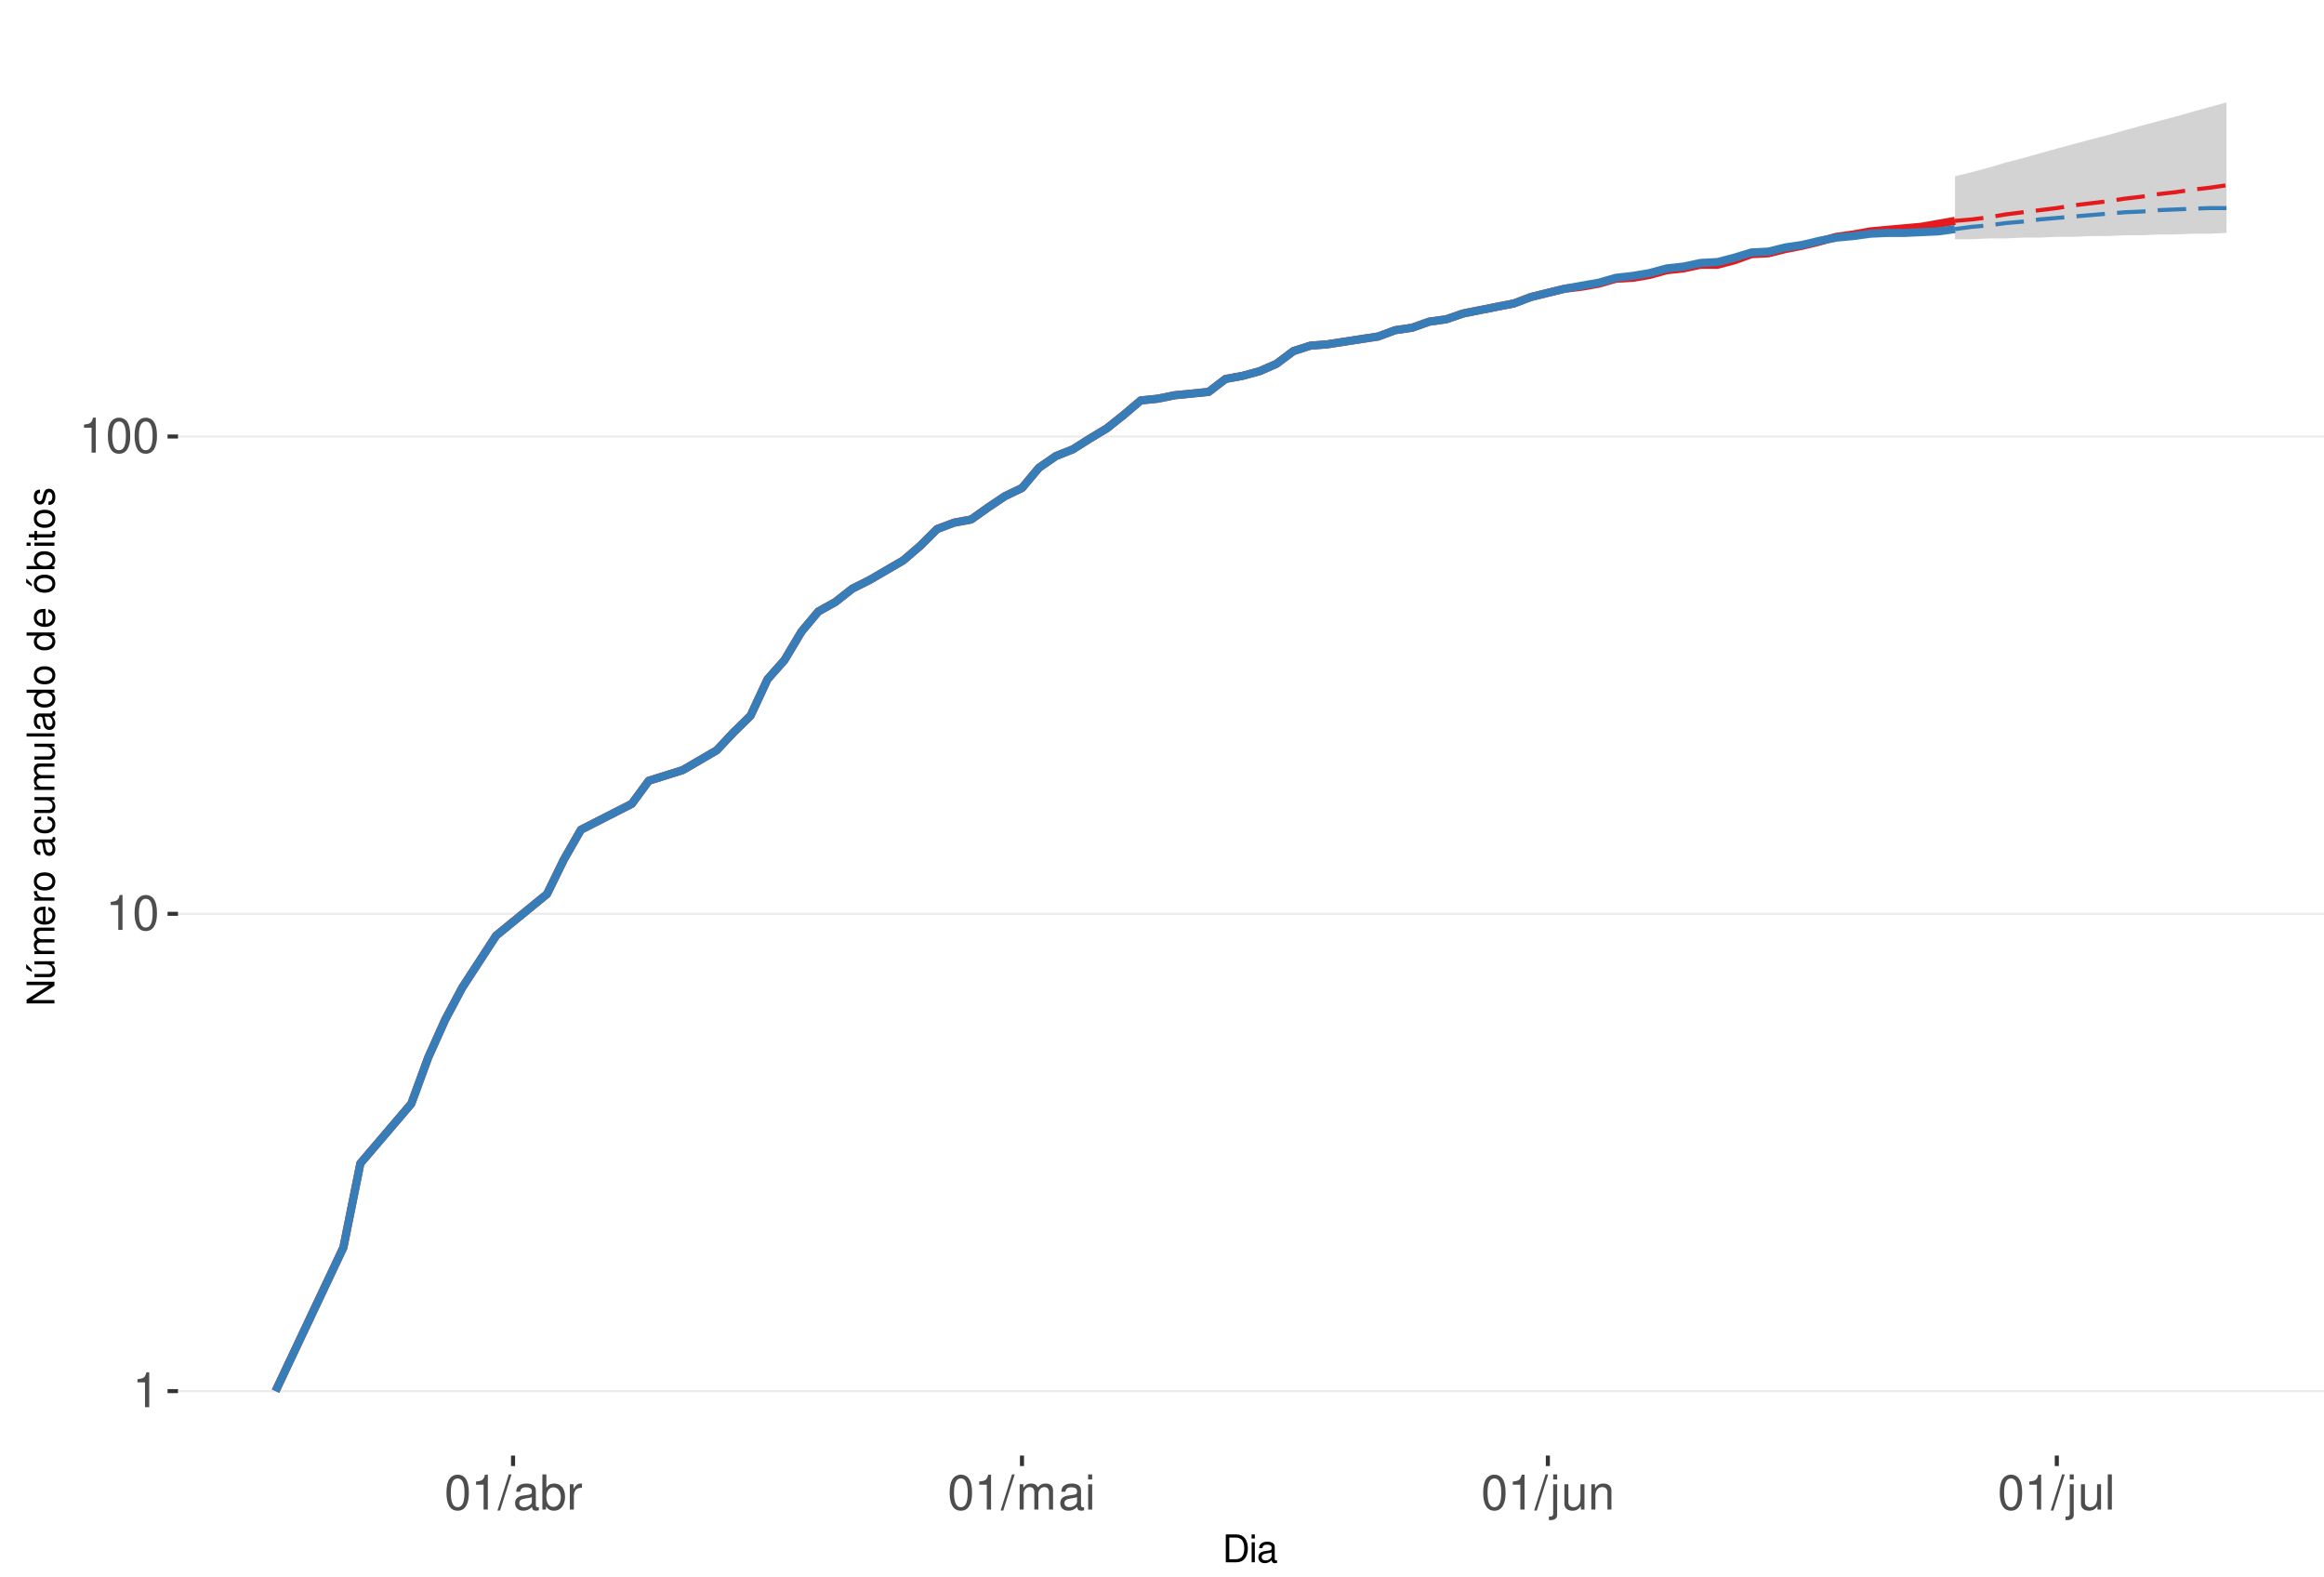
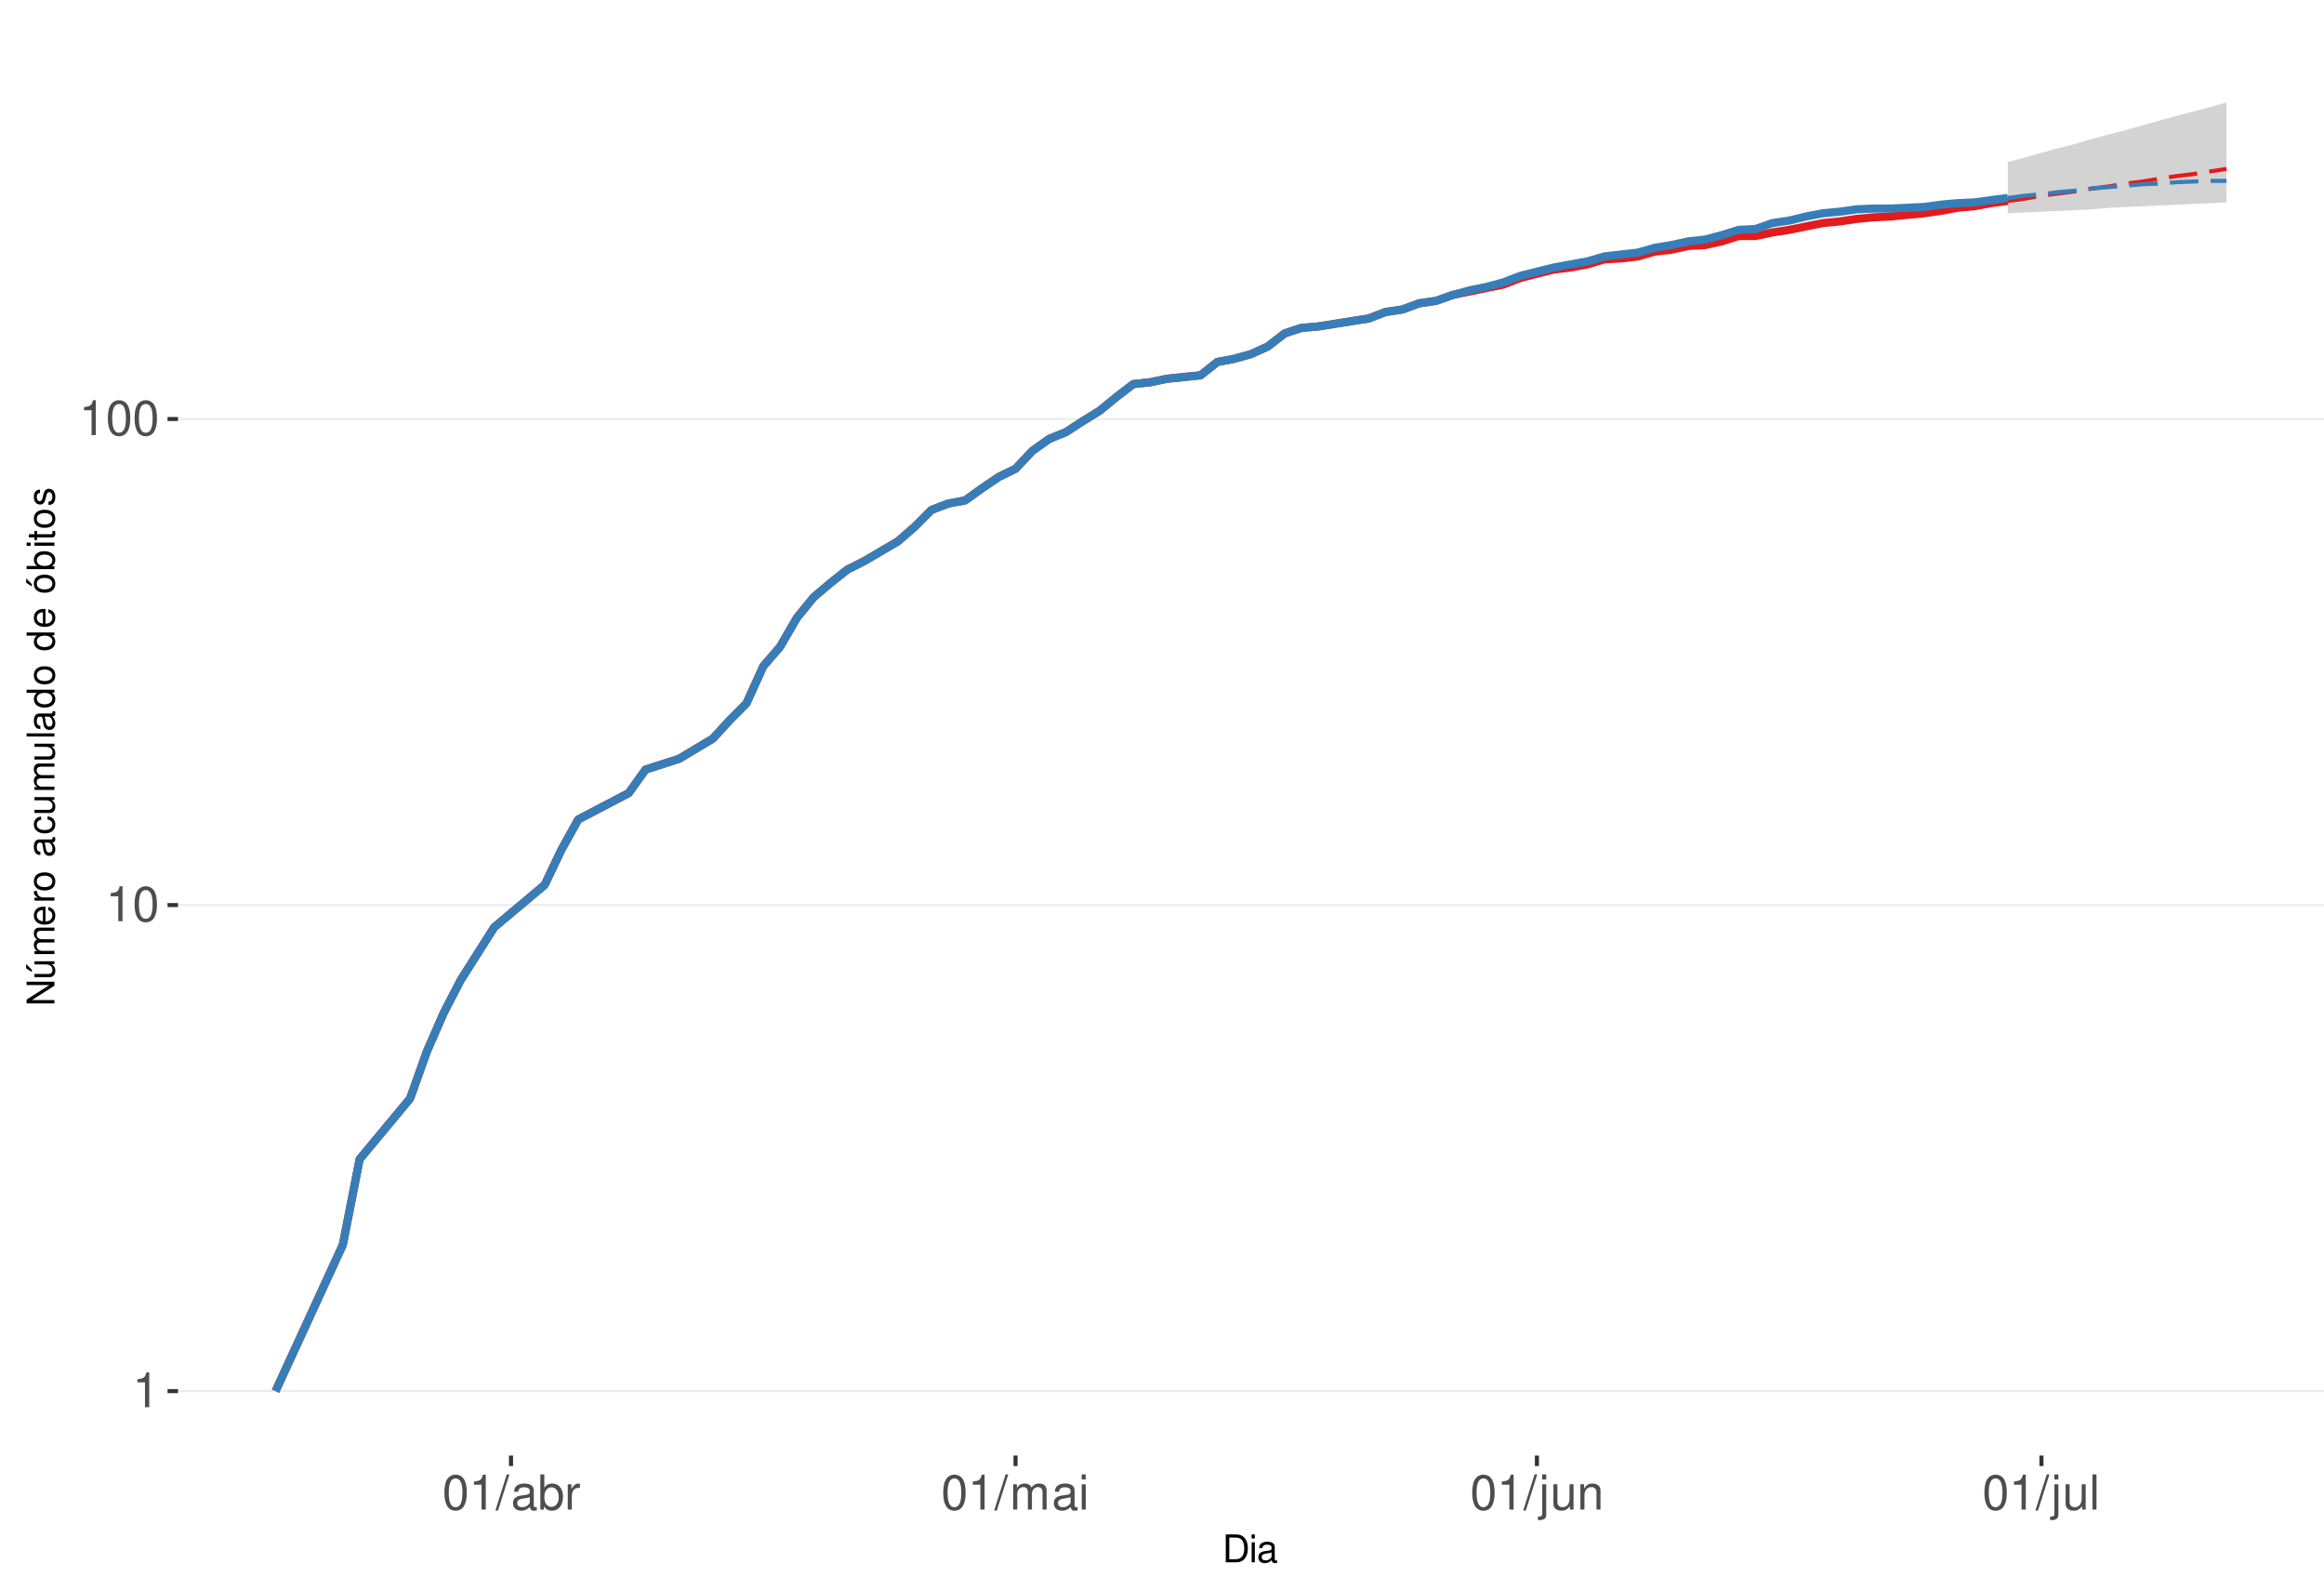
<svg xmlns="http://www.w3.org/2000/svg" xmlns:xlink="http://www.w3.org/1999/xlink" width="609pt" height="413pt" viewBox="0 0 609 413" version="1.1">
  <defs>
    <g>
      <symbol overflow="visible" id="glyph0-0">
        <path style="stroke:none;" d="" />
      </symbol>
      <symbol overflow="visible" id="glyph0-1">
        <path style="stroke:none;" d="M 3.281 -6.516 L 3.281 0 L 4.391 0 L 4.391 -9.156 L 3.656 -9.156 C 3.266 -7.75 3.016 -7.562 1.297 -7.328 L 1.297 -6.516 Z M 3.281 -6.516 " />
      </symbol>
      <symbol overflow="visible" id="glyph0-2">
        <path style="stroke:none;" d="M 3.484 -9.156 C 2.641 -9.156 1.891 -8.766 1.422 -8.156 C 0.828 -7.344 0.547 -6.125 0.547 -4.422 C 0.547 -1.344 1.562 0.297 3.484 0.297 C 5.375 0.297 6.422 -1.344 6.422 -4.359 C 6.422 -6.125 6.141 -7.312 5.547 -8.156 C 5.078 -8.781 4.328 -9.156 3.484 -9.156 Z M 3.484 -8.156 C 4.688 -8.156 5.281 -6.938 5.281 -4.453 C 5.281 -1.844 4.703 -0.625 3.453 -0.625 C 2.281 -0.625 1.688 -1.891 1.688 -4.422 C 1.688 -6.938 2.281 -8.156 3.484 -8.156 Z M 3.484 -8.156 " />
      </symbol>
      <symbol overflow="visible" id="glyph0-3">
        <path style="stroke:none;" d="M 2.891 -9.219 L -0.094 0.25 L 0.594 0.25 L 3.594 -9.219 Z M 2.891 -9.219 " />
      </symbol>
      <symbol overflow="visible" id="glyph0-4">
        <path style="stroke:none;" d="M 6.766 -0.625 C 6.656 -0.594 6.609 -0.594 6.547 -0.594 C 6.172 -0.594 5.969 -0.781 5.969 -1.109 L 5.969 -5.016 C 5.969 -6.188 5.109 -6.828 3.484 -6.828 C 2.5 -6.828 1.734 -6.547 1.281 -6.047 C 0.969 -5.703 0.844 -5.328 0.828 -4.672 L 1.891 -4.672 C 1.969 -5.484 2.453 -5.844 3.438 -5.844 C 4.406 -5.844 4.922 -5.5 4.922 -4.859 L 4.922 -4.578 C 4.906 -4.125 4.688 -3.969 3.828 -3.844 C 2.328 -3.656 2.094 -3.609 1.703 -3.438 C 0.922 -3.109 0.531 -2.531 0.531 -1.672 C 0.531 -0.469 1.359 0.297 2.703 0.297 C 3.547 0.297 4.219 0 4.969 -0.688 C 5.031 0 5.359 0.297 6.047 0.297 C 6.281 0.297 6.422 0.266 6.766 0.172 Z M 4.922 -2.094 C 4.922 -1.734 4.828 -1.516 4.5 -1.234 C 4.078 -0.828 3.562 -0.625 2.938 -0.625 C 2.109 -0.625 1.625 -1.031 1.625 -1.703 C 1.625 -2.391 2.094 -2.75 3.234 -2.906 C 4.359 -3.062 4.562 -3.109 4.922 -3.281 Z M 4.922 -2.094 " />
      </symbol>
      <symbol overflow="visible" id="glyph0-5">
        <path style="stroke:none;" d="M 0.688 -9.219 L 0.688 0 L 1.625 0 L 1.625 -0.844 C 2.141 -0.078 2.812 0.297 3.734 0.297 C 5.484 0.297 6.625 -1.141 6.625 -3.344 C 6.625 -5.5 5.547 -6.828 3.781 -6.828 C 2.875 -6.828 2.234 -6.484 1.734 -5.734 L 1.734 -9.219 Z M 3.578 -5.828 C 4.766 -5.828 5.516 -4.812 5.516 -3.234 C 5.516 -1.719 4.734 -0.703 3.578 -0.703 C 2.453 -0.703 1.734 -1.703 1.734 -3.266 C 1.734 -4.828 2.453 -5.828 3.578 -5.828 Z M 3.578 -5.828 " />
      </symbol>
      <symbol overflow="visible" id="glyph0-6">
        <path style="stroke:none;" d="M 0.875 -6.625 L 0.875 0 L 1.938 0 L 1.938 -3.438 C 1.953 -5.031 2.609 -5.75 4.062 -5.703 L 4.062 -6.781 C 3.891 -6.812 3.781 -6.828 3.656 -6.828 C 2.969 -6.828 2.453 -6.422 1.844 -5.422 L 1.844 -6.625 Z M 0.875 -6.625 " />
      </symbol>
      <symbol overflow="visible" id="glyph0-7">
        <path style="stroke:none;" d="M 0.891 -6.625 L 0.891 0 L 1.953 0 L 1.953 -4.156 C 1.953 -5.125 2.641 -5.891 3.5 -5.891 C 4.297 -5.891 4.734 -5.422 4.734 -4.562 L 4.734 0 L 5.797 0 L 5.797 -4.156 C 5.797 -5.125 6.5 -5.891 7.359 -5.891 C 8.125 -5.891 8.578 -5.406 8.578 -4.562 L 8.578 0 L 9.641 0 L 9.641 -4.969 C 9.641 -6.156 8.953 -6.828 7.719 -6.828 C 6.828 -6.828 6.297 -6.562 5.688 -5.812 C 5.297 -6.516 4.766 -6.828 3.891 -6.828 C 3.016 -6.828 2.422 -6.5 1.859 -5.688 L 1.859 -6.625 Z M 0.891 -6.625 " />
      </symbol>
      <symbol overflow="visible" id="glyph0-8">
        <path style="stroke:none;" d="M 1.891 -6.625 L 0.844 -6.625 L 0.844 0 L 1.891 0 Z M 1.891 -9.219 L 0.828 -9.219 L 0.828 -7.891 L 1.891 -7.891 Z M 1.891 -9.219 " />
      </symbol>
      <symbol overflow="visible" id="glyph0-9">
        <path style="stroke:none;" d="M 0.891 -6.625 L 0.891 0.969 C 0.891 1.625 0.688 1.828 0.031 1.828 C -0.047 1.828 -0.094 1.828 -0.234 1.828 L -0.234 2.719 C -0.094 2.75 -0.031 2.766 0.125 2.766 C 1.312 2.766 1.938 2.297 1.938 1.375 L 1.938 -6.625 Z M 1.938 -9.219 L 0.891 -9.219 L 0.891 -7.891 L 1.938 -7.891 Z M 1.938 -9.219 " />
      </symbol>
      <symbol overflow="visible" id="glyph0-10">
        <path style="stroke:none;" d="M 6.094 0 L 6.094 -6.625 L 5.047 -6.625 L 5.047 -2.875 C 5.047 -1.516 4.344 -0.625 3.234 -0.625 C 2.406 -0.625 1.875 -1.141 1.875 -1.938 L 1.875 -6.625 L 0.828 -6.625 L 0.828 -1.516 C 0.828 -0.422 1.641 0.297 2.938 0.297 C 3.906 0.297 4.531 -0.047 5.156 -0.922 L 5.156 0 Z M 6.094 0 " />
      </symbol>
      <symbol overflow="visible" id="glyph0-11">
        <path style="stroke:none;" d="M 0.891 -6.625 L 0.891 0 L 1.953 0 L 1.953 -3.656 C 1.953 -5.016 2.656 -5.891 3.75 -5.891 C 4.578 -5.891 5.109 -5.391 5.109 -4.594 L 5.109 0 L 6.156 0 L 6.156 -5.016 C 6.156 -6.109 5.344 -6.828 4.062 -6.828 C 3.078 -6.828 2.438 -6.438 1.859 -5.516 L 1.859 -6.625 Z M 0.891 -6.625 " />
      </symbol>
      <symbol overflow="visible" id="glyph0-12">
        <path style="stroke:none;" d="M 1.922 -9.219 L 0.859 -9.219 L 0.859 0 L 1.922 0 Z M 1.922 -9.219 " />
      </symbol>
      <symbol overflow="visible" id="glyph1-0">
        <path style="stroke:none;" d="" />
      </symbol>
      <symbol overflow="visible" id="glyph1-1">
        <path style="stroke:none;" d="M 0.891 0 L 3.703 0 C 5.547 0 6.672 -1.375 6.672 -3.656 C 6.672 -5.906 5.547 -7.297 3.703 -7.297 L 0.891 -7.297 Z M 1.812 -0.812 L 1.812 -6.469 L 3.547 -6.469 C 4.984 -6.469 5.734 -5.5 5.734 -3.641 C 5.734 -1.797 4.984 -0.812 3.547 -0.812 Z M 1.812 -0.812 " />
      </symbol>
      <symbol overflow="visible" id="glyph1-2">
        <path style="stroke:none;" d="M 1.5 -5.234 L 0.672 -5.234 L 0.672 0 L 1.5 0 Z M 1.5 -7.297 L 0.656 -7.297 L 0.656 -6.234 L 1.5 -6.234 Z M 1.5 -7.297 " />
      </symbol>
      <symbol overflow="visible" id="glyph1-3">
        <path style="stroke:none;" d="M 5.344 -0.484 C 5.266 -0.469 5.219 -0.469 5.172 -0.469 C 4.875 -0.469 4.719 -0.625 4.719 -0.875 L 4.719 -3.953 C 4.719 -4.891 4.047 -5.391 2.75 -5.391 C 1.984 -5.391 1.375 -5.172 1.016 -4.781 C 0.766 -4.516 0.672 -4.203 0.656 -3.688 L 1.484 -3.688 C 1.562 -4.328 1.938 -4.625 2.719 -4.625 C 3.484 -4.625 3.891 -4.344 3.891 -3.844 L 3.891 -3.625 C 3.875 -3.266 3.703 -3.125 3.016 -3.047 C 1.844 -2.891 1.656 -2.844 1.344 -2.719 C 0.734 -2.453 0.422 -2 0.422 -1.312 C 0.422 -0.375 1.078 0.234 2.141 0.234 C 2.797 0.234 3.328 0 3.922 -0.547 C 3.984 0 4.234 0.234 4.781 0.234 C 4.953 0.234 5.062 0.203 5.344 0.141 Z M 3.891 -1.656 C 3.891 -1.375 3.812 -1.203 3.562 -0.969 C 3.219 -0.656 2.812 -0.5 2.312 -0.5 C 1.672 -0.5 1.297 -0.812 1.297 -1.344 C 1.297 -1.891 1.656 -2.172 2.547 -2.297 C 3.438 -2.422 3.609 -2.453 3.891 -2.594 Z M 3.891 -1.656 " />
      </symbol>
      <symbol overflow="visible" id="glyph2-0">
        <path style="stroke:none;" d="" />
      </symbol>
      <symbol overflow="visible" id="glyph2-1">
        <path style="stroke:none;" d="M -7.297 -6.453 L -7.297 -5.578 L -1.328 -5.578 L -7.297 -1.766 L -7.297 -0.766 L 0 -0.766 L 0 -1.641 L -5.906 -1.641 L 0 -5.406 L 0 -6.453 Z M -7.297 -6.453 " />
      </symbol>
      <symbol overflow="visible" id="glyph2-2">
        <path style="stroke:none;" d="M 0 -4.812 L -5.234 -4.812 L -5.234 -3.984 L -2.266 -3.984 C -1.203 -3.984 -0.5 -3.438 -0.5 -2.562 C -0.5 -1.906 -0.906 -1.484 -1.531 -1.484 L -5.234 -1.484 L -5.234 -0.656 L -1.203 -0.656 C -0.328 -0.656 0.234 -1.297 0.234 -2.312 C 0.234 -3.094 -0.047 -3.578 -0.734 -4.062 L 0 -4.062 Z M -7.406 -2.953 L -5.922 -2 L -5.922 -2.594 L -7.406 -4.094 Z M -7.406 -2.953 " />
      </symbol>
      <symbol overflow="visible" id="glyph2-3">
        <path style="stroke:none;" d="M -5.234 -0.703 L 0 -0.703 L 0 -1.547 L -3.297 -1.547 C -4.047 -1.547 -4.656 -2.094 -4.656 -2.766 C -4.656 -3.391 -4.281 -3.734 -3.609 -3.734 L 0 -3.734 L 0 -4.578 L -3.297 -4.578 C -4.047 -4.578 -4.656 -5.125 -4.656 -5.812 C -4.656 -6.422 -4.266 -6.781 -3.609 -6.781 L 0 -6.781 L 0 -7.625 L -3.938 -7.625 C -4.875 -7.625 -5.391 -7.078 -5.391 -6.094 C -5.391 -5.406 -5.188 -4.984 -4.594 -4.484 C -5.156 -4.188 -5.391 -3.766 -5.391 -3.078 C -5.391 -2.375 -5.125 -1.906 -4.5 -1.469 L -5.234 -1.469 Z M -5.234 -0.703 " />
      </symbol>
      <symbol overflow="visible" id="glyph2-4">
        <path style="stroke:none;" d="M -2.344 -5.125 C -3.141 -5.125 -3.625 -5.062 -4.016 -4.922 C -4.875 -4.578 -5.391 -3.781 -5.391 -2.797 C -5.391 -1.344 -4.281 -0.406 -2.547 -0.406 C -0.812 -0.406 0.234 -1.297 0.234 -2.781 C 0.234 -3.984 -0.453 -4.812 -1.594 -5.016 L -1.594 -4.188 C -0.906 -3.953 -0.547 -3.484 -0.547 -2.812 C -0.547 -2.281 -0.781 -1.828 -1.219 -1.547 C -1.516 -1.344 -1.812 -1.281 -2.344 -1.266 Z M -3.016 -1.297 C -3.984 -1.359 -4.625 -1.953 -4.625 -2.797 C -4.625 -3.641 -3.953 -4.234 -3.016 -4.234 Z M -3.016 -1.297 " />
      </symbol>
      <symbol overflow="visible" id="glyph2-5">
        <path style="stroke:none;" d="M -5.234 -0.688 L 0 -0.688 L 0 -1.531 L -2.719 -1.531 C -3.984 -1.547 -4.547 -2.062 -4.516 -3.203 L -5.359 -3.203 C -5.375 -3.062 -5.391 -2.984 -5.391 -2.891 C -5.391 -2.344 -5.062 -1.938 -4.297 -1.453 L -5.234 -1.453 Z M -5.234 -0.688 " />
      </symbol>
      <symbol overflow="visible" id="glyph2-6">
        <path style="stroke:none;" d="M -5.391 -2.719 C -5.391 -1.234 -4.344 -0.359 -2.578 -0.359 C -0.812 -0.359 0.234 -1.234 0.234 -2.734 C 0.234 -4.203 -0.812 -5.094 -2.547 -5.094 C -4.359 -5.094 -5.391 -4.234 -5.391 -2.719 Z M -4.625 -2.734 C -4.625 -3.672 -3.844 -4.234 -2.547 -4.234 C -1.312 -4.234 -0.547 -3.656 -0.547 -2.734 C -0.547 -1.797 -1.312 -1.234 -2.578 -1.234 C -3.844 -1.234 -4.625 -1.797 -4.625 -2.734 Z M -4.625 -2.734 " />
      </symbol>
      <symbol overflow="visible" id="glyph2-7">
        <path style="stroke:none;" d="" />
      </symbol>
      <symbol overflow="visible" id="glyph2-8">
        <path style="stroke:none;" d="M -0.484 -5.344 C -0.469 -5.266 -0.469 -5.219 -0.469 -5.172 C -0.469 -4.875 -0.625 -4.719 -0.875 -4.719 L -3.953 -4.719 C -4.891 -4.719 -5.391 -4.047 -5.391 -2.75 C -5.391 -1.984 -5.172 -1.375 -4.781 -1.016 C -4.516 -0.766 -4.203 -0.672 -3.688 -0.656 L -3.688 -1.484 C -4.328 -1.562 -4.625 -1.938 -4.625 -2.719 C -4.625 -3.484 -4.344 -3.891 -3.844 -3.891 L -3.625 -3.891 C -3.266 -3.875 -3.125 -3.703 -3.047 -3.016 C -2.891 -1.844 -2.844 -1.656 -2.719 -1.344 C -2.453 -0.734 -2 -0.422 -1.312 -0.422 C -0.375 -0.422 0.234 -1.078 0.234 -2.141 C 0.234 -2.797 0 -3.328 -0.547 -3.922 C 0 -3.984 0.234 -4.234 0.234 -4.781 C 0.234 -4.953 0.203 -5.062 0.141 -5.344 Z M -1.656 -3.891 C -1.375 -3.891 -1.203 -3.812 -0.969 -3.562 C -0.656 -3.219 -0.5 -2.812 -0.5 -2.312 C -0.5 -1.672 -0.812 -1.297 -1.344 -1.297 C -1.891 -1.297 -2.172 -1.656 -2.297 -2.547 C -2.422 -3.438 -2.453 -3.609 -2.594 -3.891 Z M -1.656 -3.891 " />
      </symbol>
      <symbol overflow="visible" id="glyph2-9">
        <path style="stroke:none;" d="M -3.484 -4.703 C -3.984 -4.672 -4.312 -4.562 -4.609 -4.359 C -5.094 -4 -5.391 -3.375 -5.391 -2.641 C -5.391 -1.219 -4.266 -0.312 -2.531 -0.312 C -0.844 -0.312 0.234 -1.203 0.234 -2.625 C 0.234 -3.875 -0.516 -4.672 -1.797 -4.766 L -1.797 -3.938 C -0.953 -3.797 -0.547 -3.359 -0.547 -2.656 C -0.547 -1.734 -1.297 -1.188 -2.531 -1.188 C -3.844 -1.188 -4.625 -1.719 -4.625 -2.625 C -4.625 -3.328 -4.203 -3.766 -3.484 -3.875 Z M -3.484 -4.703 " />
      </symbol>
      <symbol overflow="visible" id="glyph2-10">
        <path style="stroke:none;" d="M 0 -4.812 L -5.234 -4.812 L -5.234 -3.984 L -2.266 -3.984 C -1.203 -3.984 -0.5 -3.438 -0.5 -2.562 C -0.5 -1.906 -0.906 -1.484 -1.531 -1.484 L -5.234 -1.484 L -5.234 -0.656 L -1.203 -0.656 C -0.328 -0.656 0.234 -1.297 0.234 -2.312 C 0.234 -3.094 -0.047 -3.578 -0.734 -4.062 L 0 -4.062 Z M 0 -4.812 " />
      </symbol>
      <symbol overflow="visible" id="glyph2-11">
        <path style="stroke:none;" d="M -7.297 -1.516 L -7.297 -0.688 L 0 -0.688 L 0 -1.516 Z M -7.297 -1.516 " />
      </symbol>
      <symbol overflow="visible" id="glyph2-12">
        <path style="stroke:none;" d="M -7.297 -4.953 L -7.297 -4.125 L -4.578 -4.125 C -5.109 -3.766 -5.391 -3.203 -5.391 -2.516 C -5.391 -1.156 -4.297 -0.266 -2.625 -0.266 C -0.859 -0.266 0.234 -1.125 0.234 -2.547 C 0.234 -3.266 -0.047 -3.766 -0.688 -4.203 L 0 -4.203 L 0 -4.953 Z M -4.609 -2.656 C -4.609 -3.547 -3.812 -4.125 -2.562 -4.125 C -1.344 -4.125 -0.547 -3.547 -0.547 -2.656 C -0.547 -1.734 -1.359 -1.125 -2.578 -1.125 C -3.797 -1.125 -4.609 -1.734 -4.609 -2.656 Z M -4.609 -2.656 " />
      </symbol>
      <symbol overflow="visible" id="glyph2-13">
        <path style="stroke:none;" d="M -5.391 -2.719 C -5.391 -1.234 -4.344 -0.359 -2.578 -0.359 C -0.812 -0.359 0.234 -1.234 0.234 -2.734 C 0.234 -4.203 -0.812 -5.094 -2.547 -5.094 C -4.359 -5.094 -5.391 -4.234 -5.391 -2.719 Z M -4.625 -2.734 C -4.625 -3.672 -3.844 -4.234 -2.547 -4.234 C -1.312 -4.234 -0.547 -3.656 -0.547 -2.734 C -0.547 -1.797 -1.312 -1.234 -2.578 -1.234 C -3.844 -1.234 -4.625 -1.797 -4.625 -2.734 Z M -7.406 -2.984 L -5.922 -2.016 L -5.922 -2.625 L -7.406 -4.109 Z M -7.406 -2.984 " />
      </symbol>
      <symbol overflow="visible" id="glyph2-14">
        <path style="stroke:none;" d="M -7.297 -0.547 L 0 -0.547 L 0 -1.297 L -0.672 -1.297 C -0.062 -1.688 0.234 -2.219 0.234 -2.953 C 0.234 -4.328 -0.906 -5.234 -2.641 -5.234 C -4.344 -5.234 -5.391 -4.375 -5.391 -2.984 C -5.391 -2.266 -5.125 -1.766 -4.531 -1.375 L -7.297 -1.375 Z M -4.609 -2.828 C -4.609 -3.766 -3.797 -4.359 -2.547 -4.359 C -1.359 -4.359 -0.547 -3.734 -0.547 -2.828 C -0.547 -1.938 -1.344 -1.375 -2.578 -1.375 C -3.812 -1.375 -4.609 -1.938 -4.609 -2.828 Z M -4.609 -2.828 " />
      </symbol>
      <symbol overflow="visible" id="glyph2-15">
        <path style="stroke:none;" d="M -5.234 -1.5 L -5.234 -0.672 L 0 -0.672 L 0 -1.5 Z M -7.297 -1.5 L -7.297 -0.656 L -6.234 -0.656 L -6.234 -1.5 Z M -7.297 -1.5 " />
      </symbol>
      <symbol overflow="visible" id="glyph2-16">
        <path style="stroke:none;" d="M -5.234 -2.547 L -5.234 -1.688 L -6.688 -1.688 L -6.688 -0.844 L -5.234 -0.844 L -5.234 -0.141 L -4.562 -0.141 L -4.562 -0.844 L -0.594 -0.844 C -0.062 -0.844 0.234 -1.203 0.234 -1.859 C 0.234 -2.078 0.203 -2.266 0.156 -2.547 L -0.547 -2.547 C -0.516 -2.422 -0.5 -2.312 -0.5 -2.141 C -0.5 -1.781 -0.594 -1.688 -0.969 -1.688 L -4.562 -1.688 L -4.562 -2.547 Z M -5.234 -2.547 " />
      </symbol>
      <symbol overflow="visible" id="glyph2-17">
        <path style="stroke:none;" d="M -3.781 -4.375 C -4.812 -4.375 -5.391 -3.688 -5.391 -2.484 C -5.391 -1.266 -4.766 -0.469 -3.797 -0.469 C -2.969 -0.469 -2.578 -0.891 -2.281 -2.125 L -2.094 -2.906 C -1.953 -3.484 -1.734 -3.719 -1.375 -3.719 C -0.875 -3.719 -0.547 -3.234 -0.547 -2.5 C -0.547 -2.047 -0.672 -1.672 -0.891 -1.453 C -1.047 -1.328 -1.188 -1.266 -1.562 -1.219 L -1.562 -0.344 C -0.344 -0.375 0.234 -1.062 0.234 -2.438 C 0.234 -3.75 -0.422 -4.594 -1.438 -4.594 C -2.203 -4.594 -2.641 -4.156 -2.891 -3.109 L -3.078 -2.312 C -3.234 -1.625 -3.453 -1.344 -3.828 -1.344 C -4.312 -1.344 -4.625 -1.766 -4.625 -2.453 C -4.625 -3.125 -4.328 -3.484 -3.781 -3.5 Z M -3.781 -4.375 " />
      </symbol>
    </g>
    <clipPath id="clip1">
      <path d="M 46.645 9.961 L 609 9.961 L 609 381.328 L 46.645 381.328 Z M 46.645 9.961 " />
    </clipPath>
    <clipPath id="clip2">
      <path d="M 46.645 364 L 609 364 L 609 365 L 46.645 365 Z M 46.645 364 " />
    </clipPath>
    <clipPath id="clip3">
-       <path d="M 46.645 239 L 609 239 L 609 240 L 46.645 240 Z M 46.645 239 " />
+       <path d="M 46.645 236 L 609 236 L 609 238 L 46.645 238 Z M 46.645 236 " />
    </clipPath>
    <clipPath id="clip4">
-       <path d="M 46.645 114 L 609 114 L 609 115 L 46.645 115 Z M 46.645 114 " />
+       <path d="M 46.645 109 L 609 109 L 609 111 L 46.645 111 Z M 46.645 109 " />
    </clipPath>
  </defs>
  <g id="surface245">
    <rect x="0" y="0" width="609" height="413" style="fill:rgb(100%,100%,100%);fill-opacity:1;stroke:none;" />
    <rect x="0" y="0" width="609" height="413" style="fill:rgb(100%,100%,100%);fill-opacity:1;stroke:none;" />
    <path style="fill:none;stroke-width:1.067;stroke-linecap:round;stroke-linejoin:round;stroke:rgb(100%,100%,100%);stroke-opacity:1;stroke-miterlimit:10;" d="M 0 413 L 609 413 L 609 0 L 0 0 Z M 0 413 " />
    <g clip-path="url(#clip1)" clip-rule="nonzero">
      <path style=" stroke:none;fill-rule:nonzero;fill:rgb(100%,100%,100%);fill-opacity:1;" d="M 46.645 381.328 L 609 381.328 L 609 9.961 L 46.645 9.961 Z M 46.645 381.328 " />
    </g>
    <g clip-path="url(#clip2)" clip-rule="nonzero">
      <path style="fill:none;stroke-width:0.533;stroke-linecap:butt;stroke-linejoin:round;stroke:rgb(92.157%,92.157%,92.157%);stroke-opacity:1;stroke-miterlimit:10;" d="M 46.645 364.449 L 609 364.449 " />
    </g>
    <g clip-path="url(#clip3)" clip-rule="nonzero">
-       <path style="fill:none;stroke-width:0.533;stroke-linecap:butt;stroke-linejoin:round;stroke:rgb(92.157%,92.157%,92.157%);stroke-opacity:1;stroke-miterlimit:10;" d="M 46.645 239.402 L 609 239.402 " />
+       <path style="fill:none;stroke-width:0.533;stroke-linecap:butt;stroke-linejoin:round;stroke:rgb(92.157%,92.157%,92.157%);stroke-opacity:1;stroke-miterlimit:10;" d="M 46.645 237.113 L 609 237.113 " />
    </g>
    <g clip-path="url(#clip4)" clip-rule="nonzero">
-       <path style="fill:none;stroke-width:0.533;stroke-linecap:butt;stroke-linejoin:round;stroke:rgb(92.157%,92.157%,92.157%);stroke-opacity:1;stroke-miterlimit:10;" d="M 46.645 114.355 L 609 114.355 " />
-     </g>
-     <path style=" stroke:none;fill-rule:nonzero;fill:rgb(82.745%,82.745%,82.745%);fill-opacity:1;" d="M 512.309 46.168 L 516.758 45.094 L 521.203 43.895 L 525.648 42.574 L 530.094 41.43 L 534.539 40.168 L 538.984 38.934 L 543.43 37.73 L 547.875 36.551 L 552.32 35.395 L 556.766 34.141 L 561.211 32.914 L 565.656 31.715 L 570.102 30.543 L 574.547 29.281 L 578.992 28.047 L 583.438 26.844 L 583.438 61.02 L 578.992 61.227 L 574.547 61.227 L 570.102 61.43 L 565.656 61.43 L 561.211 61.637 L 556.766 61.637 L 552.32 61.84 L 547.875 61.84 L 543.43 62.047 L 538.984 62.047 L 534.539 62.254 L 530.094 62.254 L 525.648 62.465 L 521.203 62.465 L 516.758 62.672 L 512.309 62.672 Z M 512.309 46.168 " />
-     <path style=" stroke:none;fill-rule:nonzero;fill:rgb(82.745%,82.745%,82.745%);fill-opacity:1;" d="M 512.309 60.016 L 516.758 58.441 L 521.203 57.098 L 525.648 55.605 L 530.094 54.332 L 534.539 53.086 L 538.984 51.871 L 543.43 50.848 L 547.875 49.848 L 552.32 49.023 L 556.766 48.215 L 561.211 47.418 L 565.656 46.633 L 570.102 46.012 L 574.547 45.551 L 578.992 45.246 L 583.438 45.094 L 583.438 59.223 L 561.211 59.223 L 556.766 59.418 L 543.43 59.418 L 538.984 59.617 L 530.094 59.617 L 525.648 59.816 L 521.203 59.816 L 516.758 60.016 Z M 512.309 60.016 " />
-     <path style="fill:none;stroke-width:2.134;stroke-linecap:butt;stroke-linejoin:round;stroke:rgb(89.412%,10.196%,10.98%);stroke-opacity:1;stroke-miterlimit:10;" d="M 72.207 364.449 L 89.988 326.805 L 94.434 304.785 L 107.77 289.164 L 112.215 277.043 L 116.66 267.145 L 121.105 258.773 L 130 245.125 L 143.336 234.227 L 147.781 225.152 L 152.227 217.383 L 165.562 210.586 L 170.008 204.543 L 178.898 201.758 L 187.789 196.582 L 192.234 191.859 L 196.68 187.512 L 201.125 177.957 L 205.57 172.941 L 210.016 165.492 L 214.461 160.188 L 218.906 157.719 L 223.352 154.215 L 227.801 151.996 L 236.691 146.82 L 241.137 143.008 L 245.582 138.59 L 250.027 136.922 L 254.473 136.105 L 258.918 132.953 L 263.363 129.977 L 267.809 127.848 L 272.254 122.547 L 276.699 119.477 L 281.145 117.715 L 285.59 114.902 L 290.035 112.227 L 294.48 108.688 L 298.926 104.91 L 303.371 104.453 L 307.816 103.555 L 316.707 102.672 L 321.156 99.277 L 325.602 98.461 L 330.047 97.258 L 334.492 95.312 L 338.938 91.977 L 343.383 90.555 L 347.828 90.207 L 352.273 89.516 L 356.719 88.832 L 361.164 88.156 L 365.609 86.504 L 370.055 85.859 L 374.5 84.273 L 378.945 83.656 L 383.391 82.133 L 387.836 81.242 L 392.281 80.363 L 396.727 79.5 L 401.172 77.809 L 405.617 76.711 L 410.062 75.637 L 414.508 75.105 L 418.957 74.32 L 423.402 73.039 L 427.848 72.785 L 432.293 72.031 L 436.738 70.801 L 441.184 70.316 L 445.629 69.359 L 450.074 69.359 L 454.52 68.188 L 458.965 66.586 L 463.41 66.359 L 467.855 65.25 L 472.301 64.379 L 476.746 63.305 L 481.191 62.047 L 485.637 61.43 L 490.082 60.617 L 494.527 60.215 L 503.418 59.418 L 507.863 58.633 L 512.309 57.859 " />
-     <path style="fill:none;stroke-width:1.067;stroke-linecap:butt;stroke-linejoin:round;stroke:rgb(89.412%,10.196%,10.98%);stroke-opacity:1;stroke-dasharray:7.469,3.201;stroke-miterlimit:10;" d="M 512.309 57.859 L 516.758 57.477 L 521.203 56.91 L 525.648 56.16 L 530.094 55.605 L 534.539 55.055 L 538.984 54.512 L 543.43 53.797 L 547.875 53.262 L 552.32 52.738 L 556.766 52.043 L 561.211 51.527 L 565.656 50.848 L 570.102 50.348 L 574.547 49.684 L 578.992 49.188 L 583.438 48.539 " />
-     <path style="fill:none;stroke-width:2.134;stroke-linecap:butt;stroke-linejoin:round;stroke:rgb(21.569%,49.412%,72.157%);stroke-opacity:1;stroke-miterlimit:10;" d="M 72.207 364.449 L 89.988 326.805 L 94.434 304.785 L 107.77 289.164 L 112.215 277.043 L 116.66 267.145 L 121.105 258.773 L 130 245.125 L 143.336 234.227 L 147.781 225.152 L 152.227 217.383 L 165.562 210.586 L 170.008 204.543 L 178.898 201.758 L 187.789 196.582 L 192.234 191.859 L 196.68 187.512 L 201.125 177.957 L 205.57 172.941 L 210.016 165.492 L 214.461 160.188 L 218.906 157.719 L 223.352 154.215 L 227.801 151.996 L 236.691 146.82 L 241.137 143.008 L 245.582 138.59 L 250.027 136.922 L 254.473 136.105 L 258.918 132.953 L 263.363 129.977 L 267.809 127.848 L 272.254 122.547 L 276.699 119.477 L 281.145 117.715 L 285.59 114.902 L 290.035 112.227 L 294.48 108.688 L 298.926 104.91 L 303.371 104.453 L 307.816 103.555 L 316.707 102.672 L 321.156 99.277 L 325.602 98.461 L 330.047 97.258 L 334.492 95.312 L 338.938 91.977 L 343.383 90.555 L 347.828 90.207 L 352.273 89.516 L 356.719 88.832 L 361.164 88.156 L 365.609 86.504 L 370.055 85.859 L 374.5 84.273 L 378.945 83.656 L 383.391 82.133 L 387.836 81.242 L 392.281 80.363 L 396.727 79.5 L 401.172 77.809 L 405.617 76.711 L 410.062 75.637 L 414.508 74.844 L 418.957 74.062 L 423.402 72.785 L 427.848 72.281 L 432.293 71.535 L 436.738 70.316 L 441.184 69.836 L 445.629 68.887 L 450.074 68.652 L 454.52 67.496 L 458.965 66.137 L 463.41 65.914 L 467.855 64.812 L 472.301 64.16 L 476.746 63.094 L 481.191 62.254 L 485.637 61.84 L 490.082 61.227 L 494.527 61.02 L 498.973 61.02 L 503.418 60.82 L 507.863 60.617 L 512.309 60.016 " />
-     <path style="fill:none;stroke-width:1.067;stroke-linecap:butt;stroke-linejoin:round;stroke:rgb(21.569%,49.412%,72.157%);stroke-opacity:1;stroke-dasharray:7.469,3.201;stroke-miterlimit:10;" d="M 512.309 60.016 L 516.758 59.418 L 521.203 59.023 L 525.648 58.441 L 530.094 58.055 L 534.539 57.477 L 538.984 57.098 L 547.875 56.348 L 556.766 55.605 L 561.211 55.422 L 565.656 55.055 L 570.102 54.875 L 574.547 54.691 L 578.992 54.512 L 583.438 54.512 " />
+       <path style="fill:none;stroke-width:0.533;stroke-linecap:butt;stroke-linejoin:round;stroke:rgb(92.157%,92.157%,92.157%);stroke-opacity:1;stroke-miterlimit:10;" d="M 46.645 109.773 L 609 109.773 " />
+     </g>
+     <path style=" stroke:none;fill-rule:nonzero;fill:rgb(82.745%,82.745%,82.745%);fill-opacity:1;" d="M 526.145 42.426 L 530.551 41.289 L 534.961 40.023 L 539.367 38.785 L 543.773 37.723 L 548.18 36.387 L 552.59 35.223 L 556.996 34.086 L 561.402 32.836 L 565.809 31.609 L 570.219 30.41 L 574.625 29.238 L 579.031 28.09 L 583.438 26.844 L 583.438 53.031 L 570.219 53.629 L 565.809 53.832 L 561.402 54.031 L 552.59 54.438 L 548.18 54.848 L 543.773 55.051 L 534.961 55.465 L 530.551 55.672 L 526.145 55.879 Z M 526.145 42.426 " />
+     <path style=" stroke:none;fill-rule:nonzero;fill:rgb(82.745%,82.745%,82.745%);fill-opacity:1;" d="M 526.145 51.855 L 530.551 50.516 L 534.961 49.391 L 539.367 48.285 L 543.773 47.207 L 548.18 46.145 L 552.59 45.277 L 556.996 44.422 L 561.402 43.582 L 565.809 42.918 L 570.219 42.262 L 574.625 41.773 L 579.031 41.449 L 583.438 41.289 L 583.438 50.516 L 574.625 50.516 L 570.219 50.703 L 565.809 50.703 L 561.402 50.895 L 556.996 50.895 L 552.59 51.086 L 548.18 51.086 L 539.367 51.469 L 534.961 51.469 L 530.551 51.664 Z M 526.145 51.855 " />
+     <path style="fill:none;stroke-width:2.134;stroke-linecap:butt;stroke-linejoin:round;stroke:rgb(89.412%,10.196%,10.98%);stroke-opacity:1;stroke-miterlimit:10;" d="M 72.207 364.449 L 89.836 326.117 L 94.242 303.691 L 107.465 287.785 L 111.871 275.445 L 116.277 265.359 L 120.684 256.836 L 129.5 242.938 L 142.723 231.84 L 147.129 222.602 L 151.535 214.688 L 164.758 207.766 L 169.164 201.617 L 177.98 198.781 L 186.793 193.508 L 191.199 188.695 L 195.609 184.27 L 200.016 174.543 L 204.422 169.434 L 208.828 161.848 L 213.234 156.449 L 217.645 152.719 L 222.051 149.223 L 226.457 147.012 L 235.273 141.84 L 239.68 138.023 L 244.086 133.598 L 248.492 131.922 L 252.902 131.102 L 257.309 127.941 L 261.715 124.953 L 266.121 122.809 L 270.531 118.117 L 274.938 114.988 L 279.344 113.195 L 283.75 110.332 L 288.156 107.605 L 292.566 104.004 L 296.973 100.621 L 301.379 100.156 L 305.785 99.234 L 310.195 98.777 L 314.602 98.328 L 319.008 94.84 L 323.414 94.004 L 327.824 92.77 L 332.23 90.773 L 336.637 87.352 L 341.043 85.895 L 345.453 85.539 L 349.859 84.828 L 354.266 84.129 L 358.672 83.438 L 363.078 81.746 L 367.488 81.086 L 371.895 79.461 L 376.301 78.828 L 380.707 77.27 L 385.117 76.355 L 389.523 75.457 L 393.93 74.57 L 398.336 72.844 L 402.746 71.719 L 407.152 70.617 L 411.559 70.078 L 415.965 69.273 L 420.375 67.961 L 424.781 67.699 L 429.188 67.188 L 433.594 65.922 L 438 65.422 L 442.41 64.438 L 446.816 64.195 L 451.223 63.234 L 455.629 61.824 L 460.039 61.824 L 464.445 60.902 L 468.852 60.219 L 473.258 59.324 L 477.668 58.441 L 482.074 58.008 L 486.48 57.359 L 490.887 56.934 L 495.297 56.723 L 499.703 56.297 L 504.109 55.879 L 508.516 55.258 L 512.922 54.438 L 517.332 54.031 L 521.738 53.23 L 526.145 52.637 " />
+     <path style="fill:none;stroke-width:1.067;stroke-linecap:butt;stroke-linejoin:round;stroke:rgb(89.412%,10.196%,10.98%);stroke-opacity:1;stroke-dasharray:7.469,3.201;stroke-miterlimit:10;" d="M 526.145 52.637 L 530.551 52.051 L 534.961 51.277 L 539.367 50.703 L 543.773 50.137 L 548.18 49.391 L 552.59 48.836 L 556.996 48.105 L 561.402 47.562 L 565.809 46.852 L 570.219 46.145 L 574.625 45.625 L 579.031 44.934 L 583.438 44.254 " />
+     <path style="fill:none;stroke-width:2.134;stroke-linecap:butt;stroke-linejoin:round;stroke:rgb(21.569%,49.412%,72.157%);stroke-opacity:1;stroke-miterlimit:10;" d="M 72.207 364.449 L 89.836 326.117 L 94.242 303.691 L 107.465 287.785 L 111.871 275.445 L 116.277 265.359 L 120.684 256.836 L 129.5 242.938 L 142.723 231.84 L 147.129 222.602 L 151.535 214.688 L 164.758 207.766 L 169.164 201.617 L 177.98 198.781 L 186.793 193.508 L 191.199 188.695 L 195.609 184.27 L 200.016 174.543 L 204.422 169.434 L 208.828 161.848 L 213.234 156.449 L 217.645 152.719 L 222.051 149.223 L 226.457 147.012 L 235.273 141.84 L 239.68 138.023 L 244.086 133.598 L 248.492 131.922 L 252.902 131.102 L 257.309 127.941 L 261.715 124.953 L 266.121 122.809 L 270.531 118.117 L 274.938 114.988 L 279.344 113.195 L 283.75 110.332 L 288.156 107.605 L 292.566 104.004 L 296.973 100.621 L 301.379 100.156 L 305.785 99.234 L 310.195 98.777 L 314.602 98.328 L 319.008 94.84 L 323.414 94.004 L 327.824 92.77 L 332.23 90.773 L 336.637 87.352 L 341.043 85.895 L 345.453 85.539 L 349.859 84.828 L 354.266 84.129 L 358.672 83.438 L 363.078 81.746 L 367.488 81.086 L 371.895 79.461 L 376.301 78.828 L 380.707 77.27 L 385.117 76.055 L 389.523 75.16 L 393.93 73.988 L 398.336 72.277 L 402.746 71.168 L 407.152 70.078 L 411.559 69.273 L 415.965 68.48 L 420.375 67.188 L 424.781 66.676 L 429.188 66.172 L 433.594 64.93 L 438 64.195 L 442.41 63.234 L 446.816 62.762 L 451.223 61.59 L 455.629 60.219 L 460.039 59.996 L 464.445 58.441 L 468.852 57.789 L 473.258 56.723 L 477.668 55.879 L 482.074 55.465 L 486.48 54.848 L 490.887 54.641 L 495.297 54.641 L 504.109 54.234 L 508.516 53.629 L 512.922 53.23 L 517.332 53.031 L 521.738 52.441 L 526.145 51.855 " />
+     <path style="fill:none;stroke-width:1.067;stroke-linecap:butt;stroke-linejoin:round;stroke:rgb(21.569%,49.412%,72.157%);stroke-opacity:1;stroke-dasharray:7.469,3.201;stroke-miterlimit:10;" d="M 526.145 51.855 L 530.551 51.277 L 534.961 50.895 L 539.367 50.324 L 543.773 49.949 L 548.18 49.391 L 552.59 49.02 L 561.402 48.285 L 565.809 48.105 L 570.219 47.742 L 574.625 47.562 L 579.031 47.387 L 583.438 47.387 " />
    <g style="fill:rgb(30.196%,30.196%,30.196%);fill-opacity:1;">
      <use xlink:href="#glyph0-1" x="34.715" y="368.671" />
    </g>
    <g style="fill:rgb(30.196%,30.196%,30.196%);fill-opacity:1;">
-       <use xlink:href="#glyph0-1" x="27.715" y="243.624" />
-       <use xlink:href="#glyph0-2" x="34.715" y="243.624" />
-     </g>
-     <g style="fill:rgb(30.196%,30.196%,30.196%);fill-opacity:1;">
-       <use xlink:href="#glyph0-1" x="20.715" y="118.577" />
-       <use xlink:href="#glyph0-2" x="27.715" y="118.577" />
-       <use xlink:href="#glyph0-2" x="34.715" y="118.577" />
+       <use xlink:href="#glyph0-1" x="27.715" y="241.335" />
+       <use xlink:href="#glyph0-2" x="34.715" y="241.335" />
+     </g>
+     <g style="fill:rgb(30.196%,30.196%,30.196%);fill-opacity:1;">
+       <use xlink:href="#glyph0-1" x="20.715" y="113.995" />
+       <use xlink:href="#glyph0-2" x="27.715" y="113.995" />
+       <use xlink:href="#glyph0-2" x="34.715" y="113.995" />
    </g>
    <path style="fill:none;stroke-width:1.067;stroke-linecap:butt;stroke-linejoin:round;stroke:rgb(20%,20%,20%);stroke-opacity:1;stroke-miterlimit:10;" d="M 43.906 364.449 L 46.645 364.449 " />
-     <path style="fill:none;stroke-width:1.067;stroke-linecap:butt;stroke-linejoin:round;stroke:rgb(20%,20%,20%);stroke-opacity:1;stroke-miterlimit:10;" d="M 43.906 239.402 L 46.645 239.402 " />
-     <path style="fill:none;stroke-width:1.067;stroke-linecap:butt;stroke-linejoin:round;stroke:rgb(20%,20%,20%);stroke-opacity:1;stroke-miterlimit:10;" d="M 43.906 114.355 L 46.645 114.355 " />
-     <path style="fill:none;stroke-width:1.067;stroke-linecap:butt;stroke-linejoin:round;stroke:rgb(20%,20%,20%);stroke-opacity:1;stroke-miterlimit:10;" d="M 134.445 384.07 L 134.445 381.328 " />
-     <path style="fill:none;stroke-width:1.067;stroke-linecap:butt;stroke-linejoin:round;stroke:rgb(20%,20%,20%);stroke-opacity:1;stroke-miterlimit:10;" d="M 267.809 384.07 L 267.809 381.328 " />
-     <path style="fill:none;stroke-width:1.067;stroke-linecap:butt;stroke-linejoin:round;stroke:rgb(20%,20%,20%);stroke-opacity:1;stroke-miterlimit:10;" d="M 405.617 384.07 L 405.617 381.328 " />
-     <path style="fill:none;stroke-width:1.067;stroke-linecap:butt;stroke-linejoin:round;stroke:rgb(20%,20%,20%);stroke-opacity:1;stroke-miterlimit:10;" d="M 538.984 384.07 L 538.984 381.328 " />
-     <g style="fill:rgb(30.196%,30.196%,30.196%);fill-opacity:1;">
-       <use xlink:href="#glyph0-2" x="116.445" y="395.483" />
-       <use xlink:href="#glyph0-1" x="123.445" y="395.483" />
-       <use xlink:href="#glyph0-3" x="130.445" y="395.483" />
-       <use xlink:href="#glyph0-4" x="134.445" y="395.483" />
-       <use xlink:href="#glyph0-5" x="141.445" y="395.483" />
-       <use xlink:href="#glyph0-6" x="148.445" y="395.483" />
-     </g>
-     <g style="fill:rgb(30.196%,30.196%,30.196%);fill-opacity:1;">
-       <use xlink:href="#glyph0-2" x="248.309" y="395.483" />
-       <use xlink:href="#glyph0-1" x="255.309" y="395.483" />
-       <use xlink:href="#glyph0-3" x="262.309" y="395.483" />
-       <use xlink:href="#glyph0-7" x="266.309" y="395.483" />
-       <use xlink:href="#glyph0-4" x="277.309" y="395.483" />
-       <use xlink:href="#glyph0-8" x="284.309" y="395.483" />
-     </g>
-     <g style="fill:rgb(30.196%,30.196%,30.196%);fill-opacity:1;">
-       <use xlink:href="#glyph0-2" x="388.117" y="395.483" />
-       <use xlink:href="#glyph0-1" x="395.117" y="395.483" />
-       <use xlink:href="#glyph0-3" x="402.117" y="395.483" />
-       <use xlink:href="#glyph0-9" x="406.117" y="395.483" />
-       <use xlink:href="#glyph0-10" x="409.117" y="395.483" />
-       <use xlink:href="#glyph0-11" x="416.117" y="395.483" />
-     </g>
-     <g style="fill:rgb(30.196%,30.196%,30.196%);fill-opacity:1;">
-       <use xlink:href="#glyph0-2" x="523.484" y="395.483" />
-       <use xlink:href="#glyph0-1" x="530.484" y="395.483" />
-       <use xlink:href="#glyph0-3" x="537.484" y="395.483" />
-       <use xlink:href="#glyph0-9" x="541.484" y="395.483" />
-       <use xlink:href="#glyph0-10" x="544.484" y="395.483" />
-       <use xlink:href="#glyph0-12" x="551.484" y="395.483" />
+     <path style="fill:none;stroke-width:1.067;stroke-linecap:butt;stroke-linejoin:round;stroke:rgb(20%,20%,20%);stroke-opacity:1;stroke-miterlimit:10;" d="M 43.906 237.113 L 46.645 237.113 " />
+     <path style="fill:none;stroke-width:1.067;stroke-linecap:butt;stroke-linejoin:round;stroke:rgb(20%,20%,20%);stroke-opacity:1;stroke-miterlimit:10;" d="M 43.906 109.773 L 46.645 109.773 " />
+     <path style="fill:none;stroke-width:1.067;stroke-linecap:butt;stroke-linejoin:round;stroke:rgb(20%,20%,20%);stroke-opacity:1;stroke-miterlimit:10;" d="M 133.906 384.07 L 133.906 381.328 " />
+     <path style="fill:none;stroke-width:1.067;stroke-linecap:butt;stroke-linejoin:round;stroke:rgb(20%,20%,20%);stroke-opacity:1;stroke-miterlimit:10;" d="M 266.121 384.07 L 266.121 381.328 " />
+     <path style="fill:none;stroke-width:1.067;stroke-linecap:butt;stroke-linejoin:round;stroke:rgb(20%,20%,20%);stroke-opacity:1;stroke-miterlimit:10;" d="M 402.746 384.07 L 402.746 381.328 " />
+     <path style="fill:none;stroke-width:1.067;stroke-linecap:butt;stroke-linejoin:round;stroke:rgb(20%,20%,20%);stroke-opacity:1;stroke-miterlimit:10;" d="M 534.961 384.07 L 534.961 381.328 " />
+     <g style="fill:rgb(30.196%,30.196%,30.196%);fill-opacity:1;">
+       <use xlink:href="#glyph0-2" x="115.906" y="395.483" />
+       <use xlink:href="#glyph0-1" x="122.906" y="395.483" />
+       <use xlink:href="#glyph0-3" x="129.906" y="395.483" />
+       <use xlink:href="#glyph0-4" x="133.906" y="395.483" />
+       <use xlink:href="#glyph0-5" x="140.906" y="395.483" />
+       <use xlink:href="#glyph0-6" x="147.906" y="395.483" />
+     </g>
+     <g style="fill:rgb(30.196%,30.196%,30.196%);fill-opacity:1;">
+       <use xlink:href="#glyph0-2" x="246.621" y="395.483" />
+       <use xlink:href="#glyph0-1" x="253.621" y="395.483" />
+       <use xlink:href="#glyph0-3" x="260.621" y="395.483" />
+       <use xlink:href="#glyph0-7" x="264.621" y="395.483" />
+       <use xlink:href="#glyph0-4" x="275.621" y="395.483" />
+       <use xlink:href="#glyph0-8" x="282.621" y="395.483" />
+     </g>
+     <g style="fill:rgb(30.196%,30.196%,30.196%);fill-opacity:1;">
+       <use xlink:href="#glyph0-2" x="385.246" y="395.483" />
+       <use xlink:href="#glyph0-1" x="392.246" y="395.483" />
+       <use xlink:href="#glyph0-3" x="399.246" y="395.483" />
+       <use xlink:href="#glyph0-9" x="403.246" y="395.483" />
+       <use xlink:href="#glyph0-10" x="406.246" y="395.483" />
+       <use xlink:href="#glyph0-11" x="413.246" y="395.483" />
+     </g>
+     <g style="fill:rgb(30.196%,30.196%,30.196%);fill-opacity:1;">
+       <use xlink:href="#glyph0-2" x="519.461" y="395.483" />
+       <use xlink:href="#glyph0-1" x="526.461" y="395.483" />
+       <use xlink:href="#glyph0-3" x="533.461" y="395.483" />
+       <use xlink:href="#glyph0-9" x="537.461" y="395.483" />
+       <use xlink:href="#glyph0-10" x="540.461" y="395.483" />
+       <use xlink:href="#glyph0-12" x="547.461" y="395.483" />
    </g>
    <g style="fill:rgb(0%,0%,0%);fill-opacity:1;">
      <use xlink:href="#glyph1-1" x="320.324" y="409.29" />
      <use xlink:href="#glyph1-2" x="327.324" y="409.29" />
      <use xlink:href="#glyph1-3" x="329.324" y="409.29" />
    </g>
    <g style="fill:rgb(0%,0%,0%);fill-opacity:1;">
      <use xlink:href="#glyph2-1" x="14.263" y="263.645" />
      <use xlink:href="#glyph2-2" x="14.263" y="256.645" />
      <use xlink:href="#glyph2-3" x="14.263" y="250.645" />
      <use xlink:href="#glyph2-4" x="14.263" y="242.645" />
      <use xlink:href="#glyph2-5" x="14.263" y="236.645" />
      <use xlink:href="#glyph2-6" x="14.263" y="233.645" />
      <use xlink:href="#glyph2-7" x="14.263" y="227.645" />
      <use xlink:href="#glyph2-8" x="14.263" y="224.645" />
      <use xlink:href="#glyph2-9" x="14.263" y="218.645" />
      <use xlink:href="#glyph2-10" x="14.263" y="213.645" />
      <use xlink:href="#glyph2-3" x="14.263" y="207.645" />
      <use xlink:href="#glyph2-10" x="14.263" y="199.645" />
      <use xlink:href="#glyph2-11" x="14.263" y="193.645" />
      <use xlink:href="#glyph2-8" x="14.263" y="191.645" />
      <use xlink:href="#glyph2-12" x="14.263" y="185.645" />
      <use xlink:href="#glyph2-6" x="14.263" y="179.645" />
      <use xlink:href="#glyph2-7" x="14.263" y="173.645" />
      <use xlink:href="#glyph2-12" x="14.263" y="170.645" />
      <use xlink:href="#glyph2-4" x="14.263" y="164.645" />
      <use xlink:href="#glyph2-7" x="14.263" y="158.645" />
      <use xlink:href="#glyph2-13" x="14.263" y="155.645" />
      <use xlink:href="#glyph2-14" x="14.263" y="149.645" />
      <use xlink:href="#glyph2-15" x="14.263" y="143.645" />
      <use xlink:href="#glyph2-16" x="14.263" y="141.645" />
      <use xlink:href="#glyph2-6" x="14.263" y="138.645" />
      <use xlink:href="#glyph2-17" x="14.263" y="132.645" />
    </g>
  </g>
</svg>
